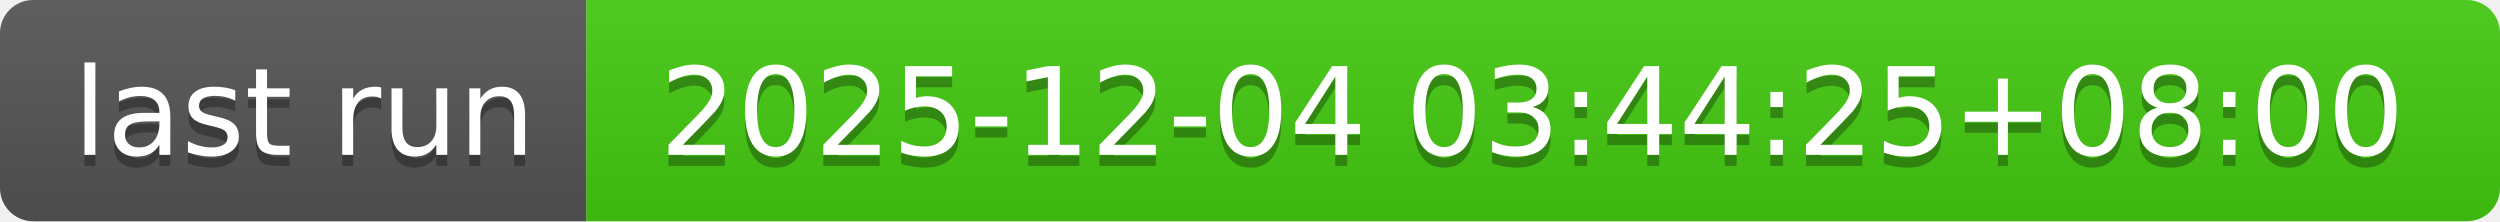
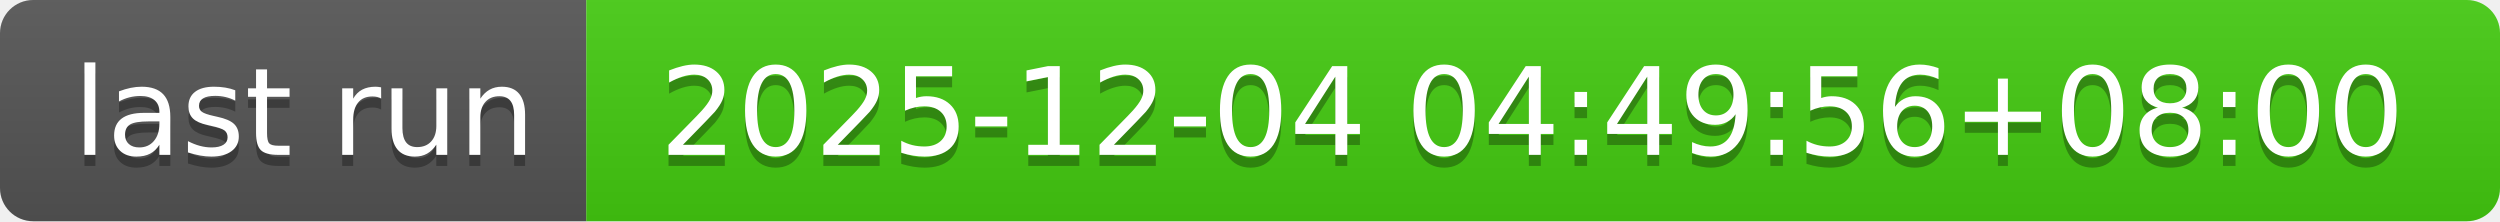
- <svg xmlns="http://www.w3.org/2000/svg" width="226" height="20" role="img" aria-label="last run: 2025-12-04 03:44:25+08:00">
+ <svg xmlns="http://www.w3.org/2000/svg" width="226" height="20" role="img" aria-label="last run: 2025-12-04 04:49:56+08:00">
  <linearGradient id="s" x2="0" y2="100%">
    <stop offset="0" stop-color="#bbb" stop-opacity=".1" />
    <stop offset="1" stop-opacity=".1" />
  </linearGradient>
  <clipPath id="r">
    <rect width="226" height="20" rx="3" fill="#fff" />
  </clipPath>
  <g clip-path="url(#r)">
    <rect width="53" height="20" fill="#555" />
    <rect x="53" width="173" height="20" fill="#4c1" />
    <rect width="226" height="20" fill="url(#s)" />
  </g>
  <g fill="#fff" text-anchor="middle" font-family="Verdana,Geneva,DejaVu Sans,sans-serif" text-rendering="geometricPrecision" font-size="110">
    <text aria-hidden="true" x="275" y="150" fill="#010101" fill-opacity=".3" transform="scale(.1)" textLength="430">last run</text>
    <text x="275" y="140" transform="scale(.1)" fill="#fff" textLength="430">last run</text>
-     <text aria-hidden="true" x="1385" y="150" fill="#010101" fill-opacity=".3" transform="scale(.1)" textLength="1630">2025-12-04 03:44:25+08:00</text>
-     <text x="1385" y="140" transform="scale(.1)" fill="#fff" textLength="1630">2025-12-04 03:44:25+08:00</text>
+     <text aria-hidden="true" x="1385" y="150" fill="#010101" fill-opacity=".3" transform="scale(.1)" textLength="1630">2025-12-04 04:49:56+08:00</text>
+     <text x="1385" y="140" transform="scale(.1)" fill="#fff" textLength="1630">2025-12-04 04:49:56+08:00</text>
  </g>
</svg>
